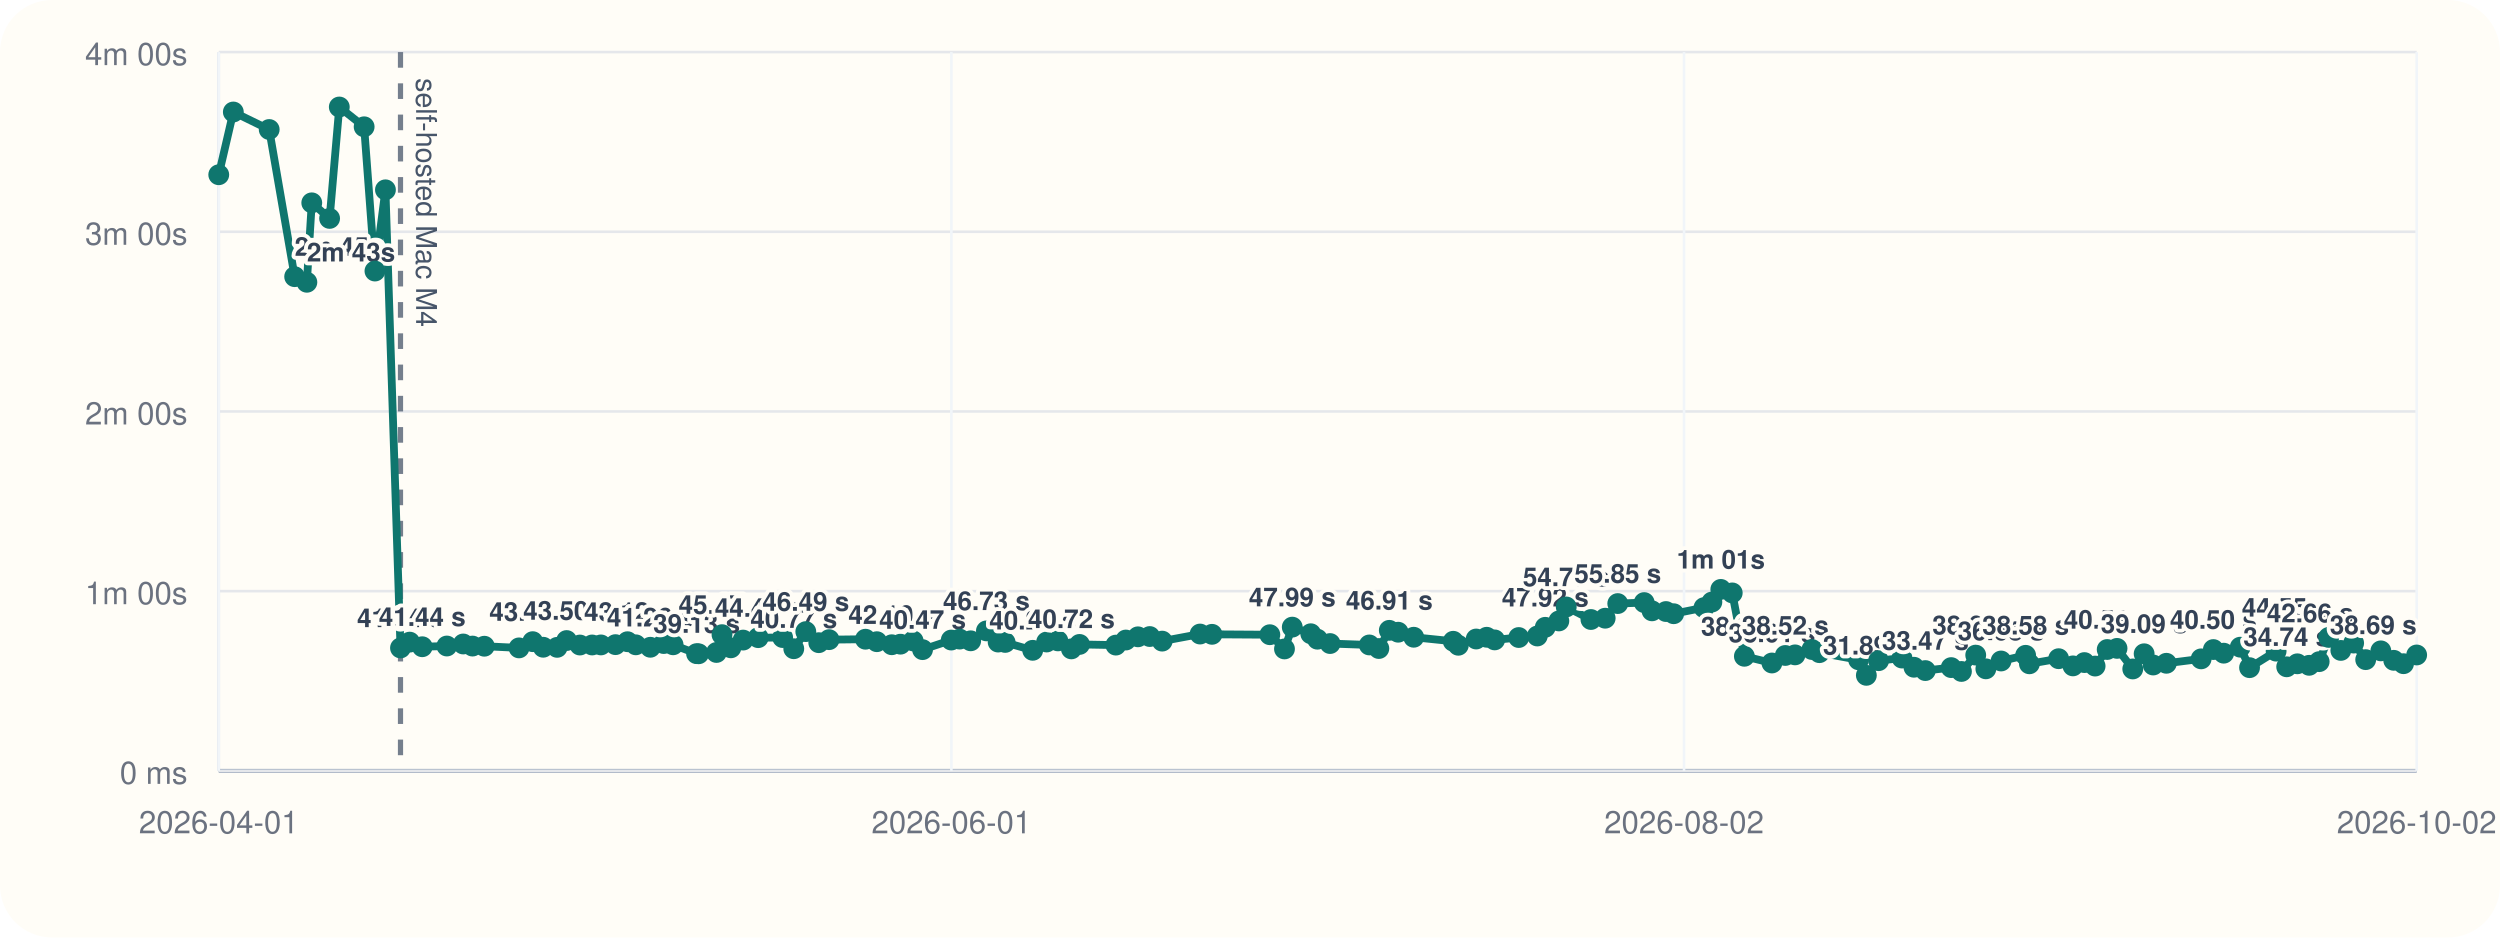
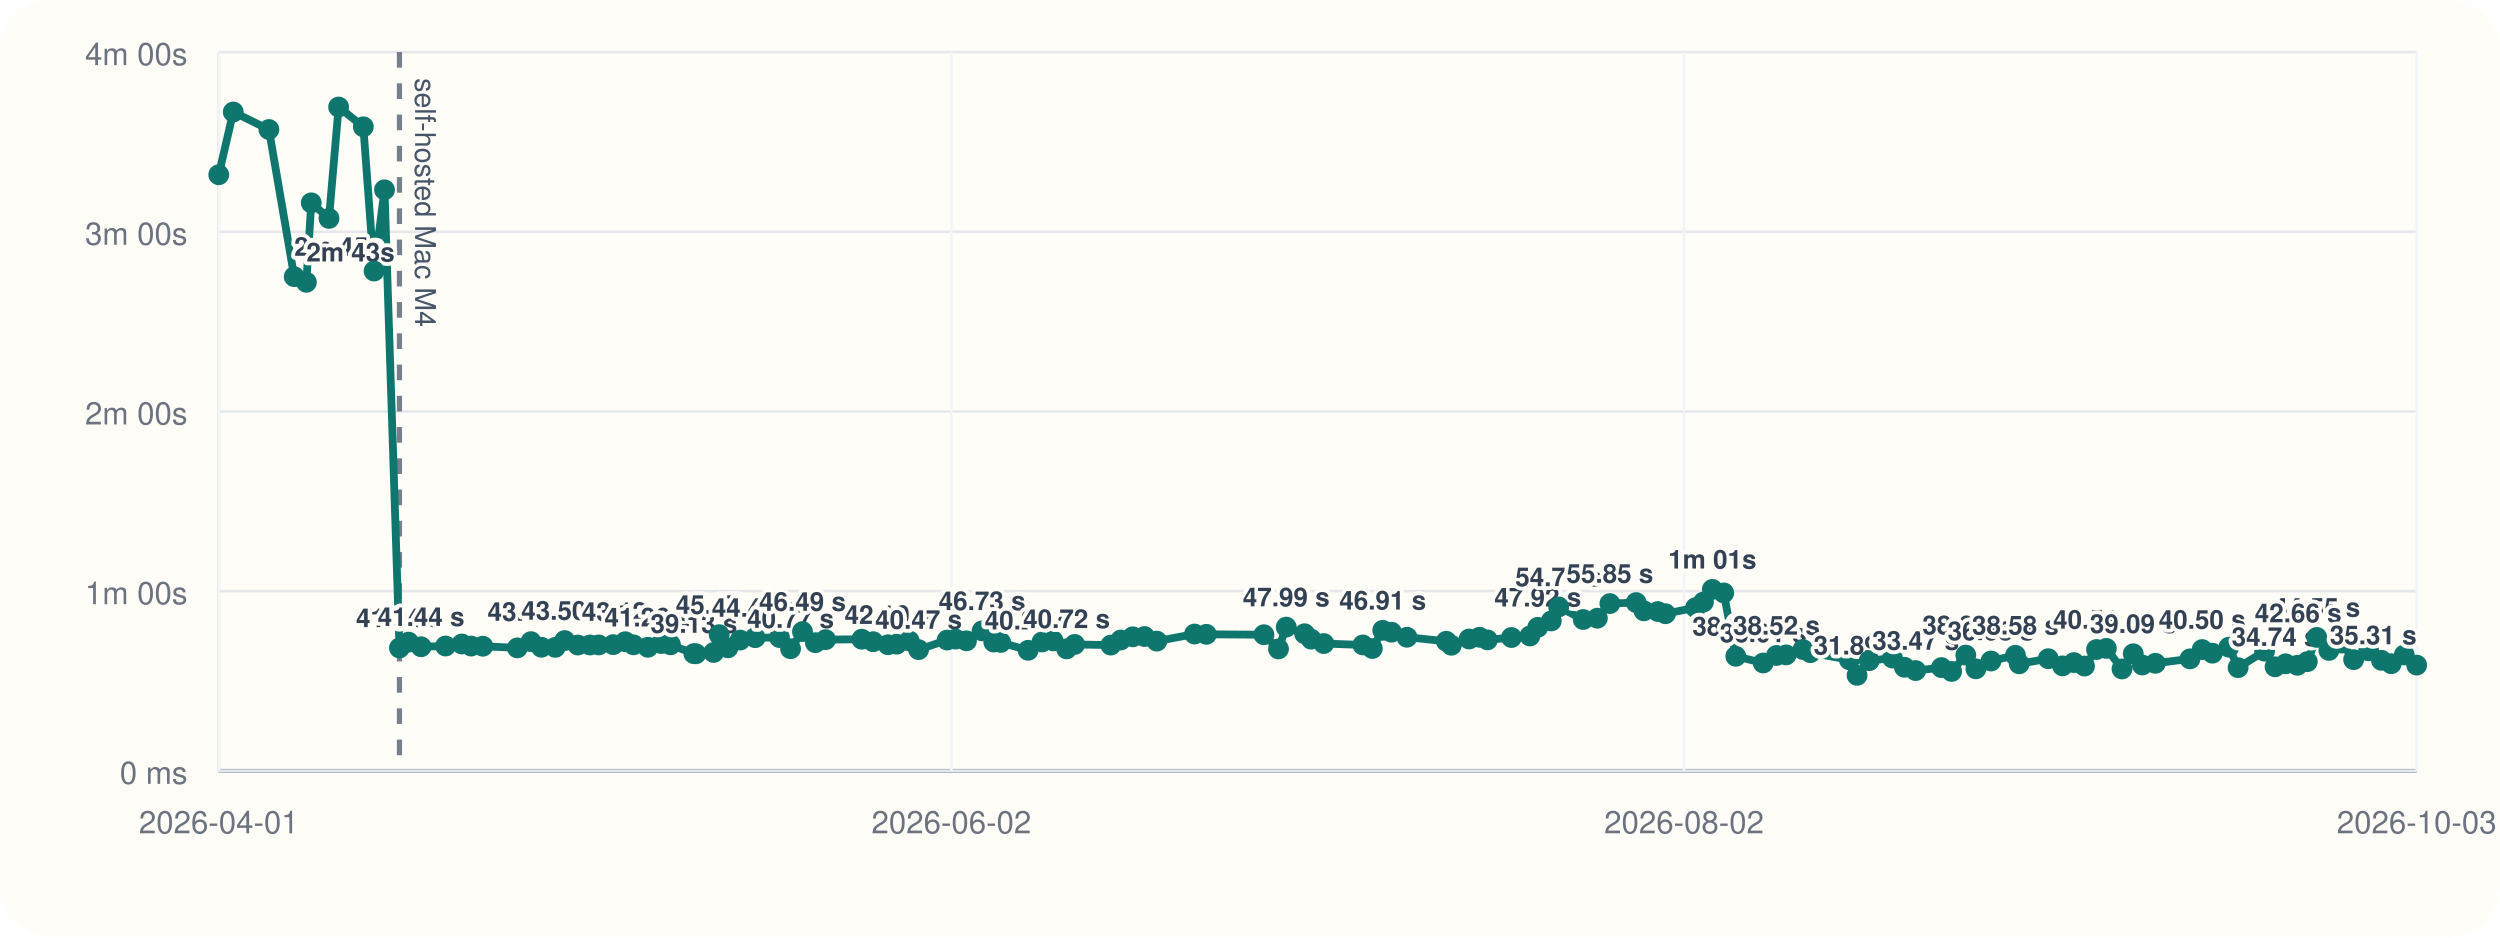
<svg xmlns="http://www.w3.org/2000/svg" viewBox="0 0 960 360">
  <rect width="960" height="360" rx="20" fill="#fffdf7" />
  <line x1="84" y1="296" x2="928" y2="296" stroke="#cbd5e1" stroke-width="1" />
  <line x1="84" y1="20" x2="84" y2="296" stroke="#cbd5e1" stroke-width="1" />
  <line x1="84" y1="296.00" x2="928" y2="296.00" stroke="#94a3b8" stroke-width="1.5" />
  <line x1="84" y1="296.00" x2="928" y2="296.00" stroke="#e5e7eb" stroke-width="1" />
  <text x="72" y="301.00" text-anchor="end" font-size="12" font-family="Helvetica, Arial, sans-serif" fill="#6b7280">0 ms</text>
  <line x1="84" y1="227.00" x2="928" y2="227.00" stroke="#e5e7eb" stroke-width="1" />
  <text x="72" y="232.00" text-anchor="end" font-size="12" font-family="Helvetica, Arial, sans-serif" fill="#6b7280">1m 00s</text>
  <line x1="84" y1="158.00" x2="928" y2="158.00" stroke="#e5e7eb" stroke-width="1" />
  <text x="72" y="163.00" text-anchor="end" font-size="12" font-family="Helvetica, Arial, sans-serif" fill="#6b7280">2m 00s</text>
  <line x1="84" y1="89.00" x2="928" y2="89.00" stroke="#e5e7eb" stroke-width="1" />
  <text x="72" y="94.00" text-anchor="end" font-size="12" font-family="Helvetica, Arial, sans-serif" fill="#6b7280">3m 00s</text>
  <line x1="84" y1="20.00" x2="928" y2="20.00" stroke="#e5e7eb" stroke-width="1" />
  <text x="72" y="25.00" text-anchor="end" font-size="12" font-family="Helvetica, Arial, sans-serif" fill="#6b7280">4m 00s</text>
  <line x1="84.00" y1="20" x2="84.00" y2="296" stroke="#f1f5f9" stroke-width="1" />
  <text x="84.00" y="320" text-anchor="middle" font-size="12" font-family="Helvetica, Arial, sans-serif" fill="#6b7280">2026-04-01</text>
  <line x1="365.33" y1="20" x2="365.33" y2="296" stroke="#f1f5f9" stroke-width="1" />
-   <text x="365.33" y="320" text-anchor="middle" font-size="12" font-family="Helvetica, Arial, sans-serif" fill="#6b7280">2026-06-01</text>
+   <text x="365.33" y="320" text-anchor="middle" font-size="12" font-family="Helvetica, Arial, sans-serif" fill="#6b7280">2026-06-02</text>
  <line x1="646.67" y1="20" x2="646.67" y2="296" stroke="#f1f5f9" stroke-width="1" />
  <text x="646.67" y="320" text-anchor="middle" font-size="12" font-family="Helvetica, Arial, sans-serif" fill="#6b7280">2026-08-02</text>
  <line x1="928.00" y1="20" x2="928.00" y2="296" stroke="#f1f5f9" stroke-width="1" />
-   <text x="928.00" y="320" text-anchor="middle" font-size="12" font-family="Helvetica, Arial, sans-serif" fill="#6b7280">2026-10-02</text>
-   <line x1="153.79" y1="20" x2="153.79" y2="296" stroke="#475569" stroke-width="2" stroke-dasharray="6 6" opacity="0.75" />
-   <text x="159.79" y="30" transform="rotate(90 159.79 30)" font-size="11" font-family="Helvetica, Arial, sans-serif" fill="#475569">self-hosted Mac M4</text>
-   <polyline fill="none" stroke="#0f766e" stroke-width="3" points="84.00,67.10 89.60,43.01 103.37,49.73 113.15,106.24 117.84,108.39 119.72,77.89 126.57,83.87 130.29,41.09 139.83,48.69 143.98,104.08 148.01,72.89 153.79,248.81 157.32,246.58 162.14,248.35 171.59,248.07 177.88,247.29 181.45,248.09 185.98,248.15 199.31,248.79 204.57,246.40 208.59,248.54 213.94,248.58 217.59,245.97 222.68,247.69 227.37,247.67 230.75,247.65 236.34,247.54 240.96,246.42 244.15,247.61 249.73,248.55 254.87,247.12 258.47,247.60 267.48,251.00 268.27,251.05 275.12,250.55 277.25,243.71 280.65,248.76 285.35,245.79 291.15,244.86 300.54,244.82 304.81,249.11 309.43,242.54 314.41,246.79 318.36,245.63 332.34,245.46 336.71,246.41 342.44,247.58 345.78,247.36 350.66,246.12 354.26,249.46 365.28,245.78 368.51,245.41 372.75,246.07 378.78,242.26 383.28,246.55 385.98,246.69 396.56,249.72 401.90,246.53 406.24,246.10 411.41,249.17 414.54,247.46 428.49,247.72 432.33,245.77 436.97,244.54 441.50,244.43 446.27,246.19 460.82,243.47 465.41,243.58 487.62,243.73 493.24,249.19 496.23,240.82 503.34,243.36 505.89,245.45 510.75,247.12 525.82,247.66 529.48,249.03 533.49,242.05 536.90,242.77 542.87,244.70 558.04,246.25 560.00,247.78 566.85,245.38 570.90,244.71 573.95,245.72 583.20,244.81 590.32,244.22 593.38,240.89 598.60,238.44 601.44,233.07 610.92,237.89 616.39,237.39 621.22,231.77 631.37,231.39 634.37,234.56 639.73,234.83 642.70,235.67 654.32,233.34 657.36,231.19 660.79,226.33 665.18,227.68 669.84,252.01 680.42,254.59 685.55,251.70 689.29,251.47 695.78,249.41 698.65,250.62 713.70,253.36 716.68,259.33 721.38,253.70 730.36,252.69 734.96,256.22 739.33,257.50 749.26,256.36 753.19,257.84 758.68,251.56 762.57,256.83 768.41,253.82 777.84,251.64 779.29,254.90 790.52,252.94 796.01,255.70 800.41,254.43 804.52,255.77 809.16,249.41 812.94,248.98 818.98,256.88 823.35,251.05 826.82,255.36 831.89,254.70 845.24,253.00 849.93,249.43 853.91,250.82 860.25,248.52 863.83,256.38 874.03,250.04 878.09,256.05 882.18,254.90 886.71,255.48 890.56,254.07 894.21,244.77 898.88,249.76 903.80,246.94 908.43,253.30 914.24,249.93 919.19,253.56 922.96,254.86 928.00,251.51" />
+   <text x="928.00" y="320" text-anchor="middle" font-size="12" font-family="Helvetica, Arial, sans-serif" fill="#6b7280">2026-10-03</text>
+   <line x1="153.39" y1="20" x2="153.39" y2="296" stroke="#475569" stroke-width="2" stroke-dasharray="6 6" opacity="0.75" />
+   <text x="159.39" y="30" transform="rotate(90 159.39 30)" font-size="11" font-family="Helvetica, Arial, sans-serif" fill="#475569">self-hosted Mac M4</text>
+   <polyline fill="none" stroke="#0f766e" stroke-width="3" points="84.00,67.10 89.57,43.01 103.26,49.73 112.98,106.24 117.65,108.39 119.52,77.89 126.33,83.87 130.03,41.09 139.52,48.69 143.64,104.08 147.65,72.89 153.39,248.81 156.90,246.58 161.70,248.35 171.09,248.07 177.35,247.29 180.91,248.09 185.41,248.15 198.66,248.79 203.89,246.40 207.89,248.54 213.21,248.58 216.84,245.97 221.90,247.69 226.56,247.67 229.92,247.65 235.48,247.54 240.08,246.42 243.25,247.61 248.80,248.55 253.91,247.12 257.48,247.60 266.44,251.00 267.24,251.05 274.04,250.55 276.16,243.71 279.54,248.76 284.22,245.79 289.99,244.86 299.32,244.82 303.57,249.11 308.16,242.54 313.11,246.79 317.04,245.63 330.94,245.46 335.29,246.41 340.99,247.58 344.30,247.36 349.16,246.12 352.74,249.46 363.70,245.78 366.91,245.41 371.12,246.07 377.12,242.26 381.60,246.55 384.28,246.69 394.80,249.72 400.11,246.53 404.43,246.10 409.57,249.17 412.68,247.46 426.55,247.72 430.36,245.77 434.98,244.54 439.49,244.43 444.23,246.19 458.70,243.47 463.26,243.58 485.34,243.73 490.94,249.19 493.91,240.82 500.97,243.36 503.51,245.45 508.35,247.12 523.33,247.66 526.97,249.03 530.96,242.05 534.35,242.77 540.28,244.70 555.37,246.25 557.32,247.78 564.13,245.38 568.15,244.71 571.19,245.72 580.39,244.81 587.47,244.22 590.51,240.89 595.70,238.44 598.53,233.07 607.95,237.89 613.39,237.39 618.19,231.77 628.28,231.39 631.27,234.56 636.60,234.83 639.55,235.67 651.11,233.34 654.12,231.19 657.54,226.33 661.91,227.68 666.54,252.01 677.06,254.59 682.16,251.70 685.88,251.47 692.33,249.41 695.19,250.62 710.16,253.36 713.11,259.33 717.79,253.70 726.71,252.69 731.29,256.22 735.63,257.50 745.51,256.36 749.42,257.84 754.87,251.56 758.74,256.83 764.55,253.82 773.93,251.64 775.37,254.90 786.54,252.94 792.00,255.70 796.38,254.43 800.46,255.77 805.07,249.41 808.83,248.98 814.84,256.88 819.18,251.05 822.63,255.36 827.67,254.70 840.95,253.00 845.62,249.43 849.57,250.82 855.88,248.52 859.43,256.38 869.58,250.04 873.62,256.05 877.68,254.90 882.19,255.48 886.01,254.07 889.64,244.77 894.29,249.76 899.18,246.94 903.79,253.30 909.56,249.93 914.48,253.56 918.24,254.86 923.24,251.51 928.00,255.40" />
  <circle cx="84.00" cy="67.10" r="4" fill="#0f766e" />
-   <circle cx="89.60" cy="43.01" r="4" fill="#0f766e" />
-   <circle cx="103.37" cy="49.73" r="4" fill="#0f766e" />
-   <circle cx="113.15" cy="106.24" r="4" fill="#0f766e" />
-   <text x="113.15" y="98.24" text-anchor="start" font-size="10" font-family="Helvetica, Arial, sans-serif" font-weight="600" paint-order="stroke" stroke="#fffdf7" stroke-width="3" stroke-linejoin="round" fill="#334155">2m 45s</text>
-   <circle cx="117.84" cy="108.39" r="4" fill="#0f766e" />
-   <text x="117.84" y="100.39" text-anchor="start" font-size="10" font-family="Helvetica, Arial, sans-serif" font-weight="600" paint-order="stroke" stroke="#fffdf7" stroke-width="3" stroke-linejoin="round" fill="#334155">2m 43s</text>
-   <circle cx="119.72" cy="77.89" r="4" fill="#0f766e" />
-   <circle cx="126.57" cy="83.87" r="4" fill="#0f766e" />
-   <circle cx="130.29" cy="41.09" r="4" fill="#0f766e" />
-   <circle cx="139.83" cy="48.69" r="4" fill="#0f766e" />
-   <circle cx="143.98" cy="104.08" r="4" fill="#0f766e" />
-   <circle cx="148.01" cy="72.89" r="4" fill="#0f766e" />
-   <circle cx="153.79" cy="248.81" r="4" fill="#0f766e" />
-   <text x="153.79" y="240.81" text-anchor="middle" font-size="10" font-family="Helvetica, Arial, sans-serif" font-weight="600" paint-order="stroke" stroke="#fffdf7" stroke-width="3" stroke-linejoin="round" fill="#334155">41.04 s</text>
-   <circle cx="157.32" cy="246.58" r="4" fill="#0f766e" />
-   <circle cx="162.14" cy="248.35" r="4" fill="#0f766e" />
-   <text x="162.14" y="240.35" text-anchor="middle" font-size="10" font-family="Helvetica, Arial, sans-serif" font-weight="600" paint-order="stroke" stroke="#fffdf7" stroke-width="3" stroke-linejoin="round" fill="#334155">41.44 s</text>
-   <circle cx="171.59" cy="248.07" r="4" fill="#0f766e" />
-   <circle cx="177.88" cy="247.29" r="4" fill="#0f766e" />
-   <circle cx="181.45" cy="248.09" r="4" fill="#0f766e" />
-   <circle cx="185.98" cy="248.15" r="4" fill="#0f766e" />
-   <circle cx="199.31" cy="248.79" r="4" fill="#0f766e" />
-   <circle cx="204.57" cy="246.40" r="4" fill="#0f766e" />
-   <text x="204.57" y="238.40" text-anchor="middle" font-size="10" font-family="Helvetica, Arial, sans-serif" font-weight="600" paint-order="stroke" stroke="#fffdf7" stroke-width="3" stroke-linejoin="round" fill="#334155">43.13 s</text>
-   <circle cx="208.59" cy="248.54" r="4" fill="#0f766e" />
-   <circle cx="213.94" cy="248.58" r="4" fill="#0f766e" />
-   <circle cx="217.59" cy="245.97" r="4" fill="#0f766e" />
-   <text x="217.59" y="237.97" text-anchor="middle" font-size="10" font-family="Helvetica, Arial, sans-serif" font-weight="600" paint-order="stroke" stroke="#fffdf7" stroke-width="3" stroke-linejoin="round" fill="#334155">43.50 s</text>
-   <circle cx="222.68" cy="247.69" r="4" fill="#0f766e" />
-   <circle cx="227.37" cy="247.67" r="4" fill="#0f766e" />
-   <circle cx="230.75" cy="247.65" r="4" fill="#0f766e" />
-   <circle cx="236.34" cy="247.54" r="4" fill="#0f766e" />
-   <circle cx="240.96" cy="246.42" r="4" fill="#0f766e" />
-   <text x="240.96" y="238.42" text-anchor="middle" font-size="10" font-family="Helvetica, Arial, sans-serif" font-weight="600" paint-order="stroke" stroke="#fffdf7" stroke-width="3" stroke-linejoin="round" fill="#334155">43.12 s</text>
-   <circle cx="244.15" cy="247.61" r="4" fill="#0f766e" />
-   <circle cx="249.73" cy="248.55" r="4" fill="#0f766e" />
-   <text x="249.73" y="240.55" text-anchor="middle" font-size="10" font-family="Helvetica, Arial, sans-serif" font-weight="600" paint-order="stroke" stroke="#fffdf7" stroke-width="3" stroke-linejoin="round" fill="#334155">41.26 s</text>
-   <circle cx="254.87" cy="247.12" r="4" fill="#0f766e" />
-   <circle cx="258.47" cy="247.60" r="4" fill="#0f766e" />
-   <circle cx="267.48" cy="251.00" r="4" fill="#0f766e" />
-   <text x="267.48" y="243.00" text-anchor="middle" font-size="10" font-family="Helvetica, Arial, sans-serif" font-weight="600" paint-order="stroke" stroke="#fffdf7" stroke-width="3" stroke-linejoin="round" fill="#334155">39.13 s</text>
-   <circle cx="268.27" cy="251.05" r="4" fill="#0f766e" />
-   <circle cx="275.12" cy="250.55" r="4" fill="#0f766e" />
-   <circle cx="277.25" cy="243.71" r="4" fill="#0f766e" />
-   <text x="277.25" y="235.71" text-anchor="middle" font-size="10" font-family="Helvetica, Arial, sans-serif" font-weight="600" paint-order="stroke" stroke="#fffdf7" stroke-width="3" stroke-linejoin="round" fill="#334155">45.47 s</text>
-   <circle cx="280.65" cy="248.76" r="4" fill="#0f766e" />
-   <circle cx="285.35" cy="245.79" r="4" fill="#0f766e" />
-   <circle cx="291.15" cy="244.86" r="4" fill="#0f766e" />
-   <text x="291.15" y="236.86" text-anchor="middle" font-size="10" font-family="Helvetica, Arial, sans-serif" font-weight="600" paint-order="stroke" stroke="#fffdf7" stroke-width="3" stroke-linejoin="round" fill="#334155">44.47 s</text>
-   <circle cx="300.54" cy="244.82" r="4" fill="#0f766e" />
-   <circle cx="304.81" cy="249.11" r="4" fill="#0f766e" />
-   <text x="304.81" y="241.11" text-anchor="middle" font-size="10" font-family="Helvetica, Arial, sans-serif" font-weight="600" paint-order="stroke" stroke="#fffdf7" stroke-width="3" stroke-linejoin="round" fill="#334155">40.77 s</text>
-   <circle cx="309.43" cy="242.54" r="4" fill="#0f766e" />
-   <text x="309.43" y="234.54" text-anchor="middle" font-size="10" font-family="Helvetica, Arial, sans-serif" font-weight="600" paint-order="stroke" stroke="#fffdf7" stroke-width="3" stroke-linejoin="round" fill="#334155">46.49 s</text>
-   <circle cx="314.41" cy="246.79" r="4" fill="#0f766e" />
-   <circle cx="318.36" cy="245.63" r="4" fill="#0f766e" />
-   <circle cx="332.34" cy="245.46" r="4" fill="#0f766e" />
-   <circle cx="336.71" cy="246.41" r="4" fill="#0f766e" />
-   <circle cx="342.44" cy="247.58" r="4" fill="#0f766e" />
-   <text x="342.44" y="239.58" text-anchor="middle" font-size="10" font-family="Helvetica, Arial, sans-serif" font-weight="600" paint-order="stroke" stroke="#fffdf7" stroke-width="3" stroke-linejoin="round" fill="#334155">42.10 s</text>
-   <circle cx="345.78" cy="247.36" r="4" fill="#0f766e" />
-   <circle cx="350.66" cy="246.12" r="4" fill="#0f766e" />
-   <circle cx="354.26" cy="249.46" r="4" fill="#0f766e" />
-   <text x="354.26" y="241.46" text-anchor="middle" font-size="10" font-family="Helvetica, Arial, sans-serif" font-weight="600" paint-order="stroke" stroke="#fffdf7" stroke-width="3" stroke-linejoin="round" fill="#334155">40.47 s</text>
-   <circle cx="365.28" cy="245.78" r="4" fill="#0f766e" />
-   <circle cx="368.51" cy="245.41" r="4" fill="#0f766e" />
-   <circle cx="372.75" cy="246.07" r="4" fill="#0f766e" />
-   <circle cx="378.78" cy="242.26" r="4" fill="#0f766e" />
-   <text x="378.78" y="234.26" text-anchor="middle" font-size="10" font-family="Helvetica, Arial, sans-serif" font-weight="600" paint-order="stroke" stroke="#fffdf7" stroke-width="3" stroke-linejoin="round" fill="#334155">46.73 s</text>
-   <circle cx="383.28" cy="246.55" r="4" fill="#0f766e" />
-   <circle cx="385.98" cy="246.69" r="4" fill="#0f766e" />
-   <circle cx="396.56" cy="249.72" r="4" fill="#0f766e" />
-   <text x="396.56" y="241.72" text-anchor="middle" font-size="10" font-family="Helvetica, Arial, sans-serif" font-weight="600" paint-order="stroke" stroke="#fffdf7" stroke-width="3" stroke-linejoin="round" fill="#334155">40.24 s</text>
-   <circle cx="401.90" cy="246.53" r="4" fill="#0f766e" />
-   <circle cx="406.24" cy="246.10" r="4" fill="#0f766e" />
-   <circle cx="411.41" cy="249.17" r="4" fill="#0f766e" />
-   <text x="411.41" y="241.17" text-anchor="middle" font-size="10" font-family="Helvetica, Arial, sans-serif" font-weight="600" paint-order="stroke" stroke="#fffdf7" stroke-width="3" stroke-linejoin="round" fill="#334155">40.72 s</text>
-   <circle cx="414.54" cy="247.46" r="4" fill="#0f766e" />
-   <circle cx="428.49" cy="247.72" r="4" fill="#0f766e" />
-   <circle cx="432.33" cy="245.77" r="4" fill="#0f766e" />
-   <circle cx="436.97" cy="244.54" r="4" fill="#0f766e" />
-   <circle cx="441.50" cy="244.43" r="4" fill="#0f766e" />
-   <circle cx="446.27" cy="246.19" r="4" fill="#0f766e" />
-   <circle cx="460.82" cy="243.47" r="4" fill="#0f766e" />
-   <circle cx="465.41" cy="243.58" r="4" fill="#0f766e" />
-   <circle cx="487.62" cy="243.73" r="4" fill="#0f766e" />
-   <circle cx="493.24" cy="249.19" r="4" fill="#0f766e" />
-   <circle cx="496.23" cy="240.82" r="4" fill="#0f766e" />
-   <text x="496.23" y="232.82" text-anchor="middle" font-size="10" font-family="Helvetica, Arial, sans-serif" font-weight="600" paint-order="stroke" stroke="#fffdf7" stroke-width="3" stroke-linejoin="round" fill="#334155">47.99 s</text>
-   <circle cx="503.34" cy="243.36" r="4" fill="#0f766e" />
-   <circle cx="505.89" cy="245.45" r="4" fill="#0f766e" />
-   <circle cx="510.75" cy="247.12" r="4" fill="#0f766e" />
-   <circle cx="525.82" cy="247.66" r="4" fill="#0f766e" />
-   <circle cx="529.48" cy="249.03" r="4" fill="#0f766e" />
-   <circle cx="533.49" cy="242.05" r="4" fill="#0f766e" />
-   <text x="533.49" y="234.05" text-anchor="middle" font-size="10" font-family="Helvetica, Arial, sans-serif" font-weight="600" paint-order="stroke" stroke="#fffdf7" stroke-width="3" stroke-linejoin="round" fill="#334155">46.91 s</text>
-   <circle cx="536.90" cy="242.77" r="4" fill="#0f766e" />
-   <circle cx="542.87" cy="244.70" r="4" fill="#0f766e" />
-   <circle cx="558.04" cy="246.25" r="4" fill="#0f766e" />
-   <circle cx="560.00" cy="247.78" r="4" fill="#0f766e" />
-   <circle cx="566.85" cy="245.38" r="4" fill="#0f766e" />
-   <circle cx="570.90" cy="244.71" r="4" fill="#0f766e" />
-   <circle cx="573.95" cy="245.72" r="4" fill="#0f766e" />
-   <circle cx="583.20" cy="244.81" r="4" fill="#0f766e" />
-   <circle cx="590.32" cy="244.22" r="4" fill="#0f766e" />
-   <circle cx="593.38" cy="240.89" r="4" fill="#0f766e" />
-   <text x="593.38" y="232.89" text-anchor="middle" font-size="10" font-family="Helvetica, Arial, sans-serif" font-weight="600" paint-order="stroke" stroke="#fffdf7" stroke-width="3" stroke-linejoin="round" fill="#334155">47.92 s</text>
-   <circle cx="598.60" cy="238.44" r="4" fill="#0f766e" />
-   <circle cx="601.44" cy="233.07" r="4" fill="#0f766e" />
-   <text x="601.44" y="225.07" text-anchor="middle" font-size="10" font-family="Helvetica, Arial, sans-serif" font-weight="600" paint-order="stroke" stroke="#fffdf7" stroke-width="3" stroke-linejoin="round" fill="#334155">54.73 s</text>
-   <circle cx="610.92" cy="237.89" r="4" fill="#0f766e" />
-   <circle cx="616.39" cy="237.39" r="4" fill="#0f766e" />
-   <circle cx="621.22" cy="231.77" r="4" fill="#0f766e" />
-   <text x="621.22" y="223.77" text-anchor="middle" font-size="10" font-family="Helvetica, Arial, sans-serif" font-weight="600" paint-order="stroke" stroke="#fffdf7" stroke-width="3" stroke-linejoin="round" fill="#334155">55.85 s</text>
-   <circle cx="631.37" cy="231.39" r="4" fill="#0f766e" />
-   <circle cx="634.37" cy="234.56" r="4" fill="#0f766e" />
-   <circle cx="639.73" cy="234.83" r="4" fill="#0f766e" />
-   <circle cx="642.70" cy="235.67" r="4" fill="#0f766e" />
-   <circle cx="654.32" cy="233.34" r="4" fill="#0f766e" />
-   <circle cx="657.36" cy="231.19" r="4" fill="#0f766e" />
-   <circle cx="660.79" cy="226.33" r="4" fill="#0f766e" />
-   <text x="660.79" y="218.33" text-anchor="middle" font-size="10" font-family="Helvetica, Arial, sans-serif" font-weight="600" paint-order="stroke" stroke="#fffdf7" stroke-width="3" stroke-linejoin="round" fill="#334155">1m 01s</text>
-   <circle cx="665.18" cy="227.68" r="4" fill="#0f766e" />
-   <circle cx="669.84" cy="252.01" r="4" fill="#0f766e" />
-   <text x="669.84" y="244.01" text-anchor="middle" font-size="10" font-family="Helvetica, Arial, sans-serif" font-weight="600" paint-order="stroke" stroke="#fffdf7" stroke-width="3" stroke-linejoin="round" fill="#334155">38.25 s</text>
-   <circle cx="680.42" cy="254.59" r="4" fill="#0f766e" />
-   <text x="680.42" y="246.59" text-anchor="middle" font-size="10" font-family="Helvetica, Arial, sans-serif" font-weight="600" paint-order="stroke" stroke="#fffdf7" stroke-width="3" stroke-linejoin="round" fill="#334155">36.01 s</text>
-   <circle cx="685.55" cy="251.70" r="4" fill="#0f766e" />
-   <text x="685.55" y="243.70" text-anchor="middle" font-size="10" font-family="Helvetica, Arial, sans-serif" font-weight="600" paint-order="stroke" stroke="#fffdf7" stroke-width="3" stroke-linejoin="round" fill="#334155">38.52 s</text>
-   <circle cx="689.29" cy="251.47" r="4" fill="#0f766e" />
-   <circle cx="695.78" cy="249.41" r="4" fill="#0f766e" />
-   <circle cx="698.65" cy="250.62" r="4" fill="#0f766e" />
-   <circle cx="713.70" cy="253.36" r="4" fill="#0f766e" />
-   <circle cx="716.68" cy="259.33" r="4" fill="#0f766e" />
-   <text x="716.68" y="251.33" text-anchor="middle" font-size="10" font-family="Helvetica, Arial, sans-serif" font-weight="600" paint-order="stroke" stroke="#fffdf7" stroke-width="3" stroke-linejoin="round" fill="#334155">31.89 s</text>
-   <circle cx="721.38" cy="253.70" r="4" fill="#0f766e" />
-   <circle cx="730.36" cy="252.69" r="4" fill="#0f766e" />
-   <circle cx="734.96" cy="256.22" r="4" fill="#0f766e" />
-   <circle cx="739.33" cy="257.50" r="4" fill="#0f766e" />
-   <text x="739.33" y="249.50" text-anchor="middle" font-size="10" font-family="Helvetica, Arial, sans-serif" font-weight="600" paint-order="stroke" stroke="#fffdf7" stroke-width="3" stroke-linejoin="round" fill="#334155">33.47 s</text>
-   <circle cx="749.26" cy="256.36" r="4" fill="#0f766e" />
-   <circle cx="753.19" cy="257.84" r="4" fill="#0f766e" />
-   <circle cx="758.68" cy="251.56" r="4" fill="#0f766e" />
-   <text x="758.68" y="243.56" text-anchor="middle" font-size="10" font-family="Helvetica, Arial, sans-serif" font-weight="600" paint-order="stroke" stroke="#fffdf7" stroke-width="3" stroke-linejoin="round" fill="#334155">38.64 s</text>
-   <circle cx="762.57" cy="256.83" r="4" fill="#0f766e" />
-   <circle cx="768.41" cy="253.82" r="4" fill="#0f766e" />
-   <text x="768.41" y="245.82" text-anchor="middle" font-size="10" font-family="Helvetica, Arial, sans-serif" font-weight="600" paint-order="stroke" stroke="#fffdf7" stroke-width="3" stroke-linejoin="round" fill="#334155">36.68 s</text>
-   <circle cx="777.84" cy="251.64" r="4" fill="#0f766e" />
-   <text x="777.84" y="243.64" text-anchor="middle" font-size="10" font-family="Helvetica, Arial, sans-serif" font-weight="600" paint-order="stroke" stroke="#fffdf7" stroke-width="3" stroke-linejoin="round" fill="#334155">38.58 s</text>
-   <circle cx="779.29" cy="254.90" r="4" fill="#0f766e" />
-   <circle cx="790.52" cy="252.94" r="4" fill="#0f766e" />
-   <circle cx="796.01" cy="255.70" r="4" fill="#0f766e" />
-   <circle cx="800.41" cy="254.43" r="4" fill="#0f766e" />
-   <circle cx="804.52" cy="255.77" r="4" fill="#0f766e" />
-   <circle cx="809.16" cy="249.41" r="4" fill="#0f766e" />
-   <text x="809.16" y="241.41" text-anchor="middle" font-size="10" font-family="Helvetica, Arial, sans-serif" font-weight="600" paint-order="stroke" stroke="#fffdf7" stroke-width="3" stroke-linejoin="round" fill="#334155">40.51 s</text>
-   <circle cx="812.94" cy="248.98" r="4" fill="#0f766e" />
-   <circle cx="818.98" cy="256.88" r="4" fill="#0f766e" />
-   <circle cx="823.35" cy="251.05" r="4" fill="#0f766e" />
-   <text x="823.35" y="243.05" text-anchor="middle" font-size="10" font-family="Helvetica, Arial, sans-serif" font-weight="600" paint-order="stroke" stroke="#fffdf7" stroke-width="3" stroke-linejoin="round" fill="#334155">39.09 s</text>
-   <circle cx="826.82" cy="255.36" r="4" fill="#0f766e" />
-   <circle cx="831.89" cy="254.70" r="4" fill="#0f766e" />
-   <circle cx="845.24" cy="253.00" r="4" fill="#0f766e" />
-   <circle cx="849.93" cy="249.43" r="4" fill="#0f766e" />
-   <text x="849.93" y="241.43" text-anchor="middle" font-size="10" font-family="Helvetica, Arial, sans-serif" font-weight="600" paint-order="stroke" stroke="#fffdf7" stroke-width="3" stroke-linejoin="round" fill="#334155">40.50 s</text>
-   <circle cx="853.91" cy="250.82" r="4" fill="#0f766e" />
-   <circle cx="860.25" cy="248.52" r="4" fill="#0f766e" />
-   <circle cx="863.83" cy="256.38" r="4" fill="#0f766e" />
-   <circle cx="874.03" cy="250.04" r="4" fill="#0f766e" />
-   <circle cx="878.09" cy="256.05" r="4" fill="#0f766e" />
-   <text x="878.09" y="248.05" text-anchor="middle" font-size="10" font-family="Helvetica, Arial, sans-serif" font-weight="600" paint-order="stroke" stroke="#fffdf7" stroke-width="3" stroke-linejoin="round" fill="#334155">34.74 s</text>
-   <circle cx="882.18" cy="254.90" r="4" fill="#0f766e" />
-   <circle cx="886.71" cy="255.48" r="4" fill="#0f766e" />
-   <circle cx="890.56" cy="254.07" r="4" fill="#0f766e" />
-   <circle cx="894.21" cy="244.77" r="4" fill="#0f766e" />
-   <text x="894.21" y="236.77" text-anchor="end" font-size="10" font-family="Helvetica, Arial, sans-serif" font-weight="600" paint-order="stroke" stroke="#fffdf7" stroke-width="3" stroke-linejoin="round" fill="#334155">44.55 s</text>
-   <circle cx="898.88" cy="249.76" r="4" fill="#0f766e" />
-   <circle cx="903.80" cy="246.94" r="4" fill="#0f766e" />
-   <text x="903.80" y="238.94" text-anchor="end" font-size="10" font-family="Helvetica, Arial, sans-serif" font-weight="600" paint-order="stroke" stroke="#fffdf7" stroke-width="3" stroke-linejoin="round" fill="#334155">42.66 s</text>
-   <circle cx="908.43" cy="253.30" r="4" fill="#0f766e" />
-   <circle cx="914.24" cy="249.93" r="4" fill="#0f766e" />
-   <circle cx="919.19" cy="253.56" r="4" fill="#0f766e" />
-   <circle cx="922.96" cy="254.86" r="4" fill="#0f766e" />
-   <circle cx="928.00" cy="251.51" r="4" fill="#0f766e" />
-   <text x="928.00" y="243.51" text-anchor="end" font-size="10" font-family="Helvetica, Arial, sans-serif" font-weight="600" paint-order="stroke" stroke="#fffdf7" stroke-width="3" stroke-linejoin="round" fill="#334155">38.69 s</text>
+   <circle cx="89.57" cy="43.01" r="4" fill="#0f766e" />
+   <circle cx="103.26" cy="49.73" r="4" fill="#0f766e" />
+   <circle cx="112.98" cy="106.24" r="4" fill="#0f766e" />
+   <text x="112.98" y="98.24" text-anchor="start" font-size="10" font-family="Helvetica, Arial, sans-serif" font-weight="600" paint-order="stroke" stroke="#fffdf7" stroke-width="3" stroke-linejoin="round" fill="#334155">2m 45s</text>
+   <circle cx="117.65" cy="108.39" r="4" fill="#0f766e" />
+   <text x="117.65" y="100.39" text-anchor="start" font-size="10" font-family="Helvetica, Arial, sans-serif" font-weight="600" paint-order="stroke" stroke="#fffdf7" stroke-width="3" stroke-linejoin="round" fill="#334155">2m 43s</text>
+   <circle cx="119.52" cy="77.89" r="4" fill="#0f766e" />
+   <circle cx="126.33" cy="83.87" r="4" fill="#0f766e" />
+   <circle cx="130.03" cy="41.09" r="4" fill="#0f766e" />
+   <circle cx="139.52" cy="48.69" r="4" fill="#0f766e" />
+   <circle cx="143.64" cy="104.08" r="4" fill="#0f766e" />
+   <circle cx="147.65" cy="72.89" r="4" fill="#0f766e" />
+   <circle cx="153.39" cy="248.81" r="4" fill="#0f766e" />
+   <text x="153.39" y="240.81" text-anchor="middle" font-size="10" font-family="Helvetica, Arial, sans-serif" font-weight="600" paint-order="stroke" stroke="#fffdf7" stroke-width="3" stroke-linejoin="round" fill="#334155">41.04 s</text>
+   <circle cx="156.90" cy="246.58" r="4" fill="#0f766e" />
+   <circle cx="161.70" cy="248.35" r="4" fill="#0f766e" />
+   <text x="161.70" y="240.35" text-anchor="middle" font-size="10" font-family="Helvetica, Arial, sans-serif" font-weight="600" paint-order="stroke" stroke="#fffdf7" stroke-width="3" stroke-linejoin="round" fill="#334155">41.44 s</text>
+   <circle cx="171.09" cy="248.07" r="4" fill="#0f766e" />
+   <circle cx="177.35" cy="247.29" r="4" fill="#0f766e" />
+   <circle cx="180.91" cy="248.09" r="4" fill="#0f766e" />
+   <circle cx="185.41" cy="248.15" r="4" fill="#0f766e" />
+   <circle cx="198.66" cy="248.79" r="4" fill="#0f766e" />
+   <circle cx="203.89" cy="246.40" r="4" fill="#0f766e" />
+   <text x="203.89" y="238.40" text-anchor="middle" font-size="10" font-family="Helvetica, Arial, sans-serif" font-weight="600" paint-order="stroke" stroke="#fffdf7" stroke-width="3" stroke-linejoin="round" fill="#334155">43.13 s</text>
+   <circle cx="207.89" cy="248.54" r="4" fill="#0f766e" />
+   <circle cx="213.21" cy="248.58" r="4" fill="#0f766e" />
+   <circle cx="216.84" cy="245.97" r="4" fill="#0f766e" />
+   <text x="216.84" y="237.97" text-anchor="middle" font-size="10" font-family="Helvetica, Arial, sans-serif" font-weight="600" paint-order="stroke" stroke="#fffdf7" stroke-width="3" stroke-linejoin="round" fill="#334155">43.50 s</text>
+   <circle cx="221.90" cy="247.69" r="4" fill="#0f766e" />
+   <circle cx="226.56" cy="247.67" r="4" fill="#0f766e" />
+   <circle cx="229.92" cy="247.65" r="4" fill="#0f766e" />
+   <circle cx="235.48" cy="247.54" r="4" fill="#0f766e" />
+   <circle cx="240.08" cy="246.42" r="4" fill="#0f766e" />
+   <text x="240.08" y="238.42" text-anchor="middle" font-size="10" font-family="Helvetica, Arial, sans-serif" font-weight="600" paint-order="stroke" stroke="#fffdf7" stroke-width="3" stroke-linejoin="round" fill="#334155">43.12 s</text>
+   <circle cx="243.25" cy="247.61" r="4" fill="#0f766e" />
+   <circle cx="248.80" cy="248.55" r="4" fill="#0f766e" />
+   <text x="248.80" y="240.55" text-anchor="middle" font-size="10" font-family="Helvetica, Arial, sans-serif" font-weight="600" paint-order="stroke" stroke="#fffdf7" stroke-width="3" stroke-linejoin="round" fill="#334155">41.26 s</text>
+   <circle cx="253.91" cy="247.12" r="4" fill="#0f766e" />
+   <circle cx="257.48" cy="247.60" r="4" fill="#0f766e" />
+   <circle cx="266.44" cy="251.00" r="4" fill="#0f766e" />
+   <text x="266.44" y="243.00" text-anchor="middle" font-size="10" font-family="Helvetica, Arial, sans-serif" font-weight="600" paint-order="stroke" stroke="#fffdf7" stroke-width="3" stroke-linejoin="round" fill="#334155">39.13 s</text>
+   <circle cx="267.24" cy="251.05" r="4" fill="#0f766e" />
+   <circle cx="274.04" cy="250.55" r="4" fill="#0f766e" />
+   <circle cx="276.16" cy="243.71" r="4" fill="#0f766e" />
+   <text x="276.16" y="235.71" text-anchor="middle" font-size="10" font-family="Helvetica, Arial, sans-serif" font-weight="600" paint-order="stroke" stroke="#fffdf7" stroke-width="3" stroke-linejoin="round" fill="#334155">45.47 s</text>
+   <circle cx="279.54" cy="248.76" r="4" fill="#0f766e" />
+   <circle cx="284.22" cy="245.79" r="4" fill="#0f766e" />
+   <circle cx="289.99" cy="244.86" r="4" fill="#0f766e" />
+   <text x="289.99" y="236.86" text-anchor="middle" font-size="10" font-family="Helvetica, Arial, sans-serif" font-weight="600" paint-order="stroke" stroke="#fffdf7" stroke-width="3" stroke-linejoin="round" fill="#334155">44.47 s</text>
+   <circle cx="299.32" cy="244.82" r="4" fill="#0f766e" />
+   <circle cx="303.57" cy="249.11" r="4" fill="#0f766e" />
+   <text x="303.57" y="241.11" text-anchor="middle" font-size="10" font-family="Helvetica, Arial, sans-serif" font-weight="600" paint-order="stroke" stroke="#fffdf7" stroke-width="3" stroke-linejoin="round" fill="#334155">40.77 s</text>
+   <circle cx="308.16" cy="242.54" r="4" fill="#0f766e" />
+   <text x="308.16" y="234.54" text-anchor="middle" font-size="10" font-family="Helvetica, Arial, sans-serif" font-weight="600" paint-order="stroke" stroke="#fffdf7" stroke-width="3" stroke-linejoin="round" fill="#334155">46.49 s</text>
+   <circle cx="313.11" cy="246.79" r="4" fill="#0f766e" />
+   <circle cx="317.04" cy="245.63" r="4" fill="#0f766e" />
+   <circle cx="330.94" cy="245.46" r="4" fill="#0f766e" />
+   <circle cx="335.29" cy="246.41" r="4" fill="#0f766e" />
+   <circle cx="340.99" cy="247.58" r="4" fill="#0f766e" />
+   <text x="340.99" y="239.58" text-anchor="middle" font-size="10" font-family="Helvetica, Arial, sans-serif" font-weight="600" paint-order="stroke" stroke="#fffdf7" stroke-width="3" stroke-linejoin="round" fill="#334155">42.10 s</text>
+   <circle cx="344.30" cy="247.36" r="4" fill="#0f766e" />
+   <circle cx="349.16" cy="246.12" r="4" fill="#0f766e" />
+   <circle cx="352.74" cy="249.46" r="4" fill="#0f766e" />
+   <text x="352.74" y="241.46" text-anchor="middle" font-size="10" font-family="Helvetica, Arial, sans-serif" font-weight="600" paint-order="stroke" stroke="#fffdf7" stroke-width="3" stroke-linejoin="round" fill="#334155">40.47 s</text>
+   <circle cx="363.70" cy="245.78" r="4" fill="#0f766e" />
+   <circle cx="366.91" cy="245.41" r="4" fill="#0f766e" />
+   <circle cx="371.12" cy="246.07" r="4" fill="#0f766e" />
+   <circle cx="377.12" cy="242.26" r="4" fill="#0f766e" />
+   <text x="377.12" y="234.26" text-anchor="middle" font-size="10" font-family="Helvetica, Arial, sans-serif" font-weight="600" paint-order="stroke" stroke="#fffdf7" stroke-width="3" stroke-linejoin="round" fill="#334155">46.73 s</text>
+   <circle cx="381.60" cy="246.55" r="4" fill="#0f766e" />
+   <circle cx="384.28" cy="246.69" r="4" fill="#0f766e" />
+   <circle cx="394.80" cy="249.72" r="4" fill="#0f766e" />
+   <text x="394.80" y="241.72" text-anchor="middle" font-size="10" font-family="Helvetica, Arial, sans-serif" font-weight="600" paint-order="stroke" stroke="#fffdf7" stroke-width="3" stroke-linejoin="round" fill="#334155">40.24 s</text>
+   <circle cx="400.11" cy="246.53" r="4" fill="#0f766e" />
+   <circle cx="404.43" cy="246.10" r="4" fill="#0f766e" />
+   <circle cx="409.57" cy="249.17" r="4" fill="#0f766e" />
+   <text x="409.57" y="241.17" text-anchor="middle" font-size="10" font-family="Helvetica, Arial, sans-serif" font-weight="600" paint-order="stroke" stroke="#fffdf7" stroke-width="3" stroke-linejoin="round" fill="#334155">40.72 s</text>
+   <circle cx="412.68" cy="247.46" r="4" fill="#0f766e" />
+   <circle cx="426.55" cy="247.72" r="4" fill="#0f766e" />
+   <circle cx="430.36" cy="245.77" r="4" fill="#0f766e" />
+   <circle cx="434.98" cy="244.54" r="4" fill="#0f766e" />
+   <circle cx="439.49" cy="244.43" r="4" fill="#0f766e" />
+   <circle cx="444.23" cy="246.19" r="4" fill="#0f766e" />
+   <circle cx="458.70" cy="243.47" r="4" fill="#0f766e" />
+   <circle cx="463.26" cy="243.58" r="4" fill="#0f766e" />
+   <circle cx="485.34" cy="243.73" r="4" fill="#0f766e" />
+   <circle cx="490.94" cy="249.19" r="4" fill="#0f766e" />
+   <circle cx="493.91" cy="240.82" r="4" fill="#0f766e" />
+   <text x="493.91" y="232.82" text-anchor="middle" font-size="10" font-family="Helvetica, Arial, sans-serif" font-weight="600" paint-order="stroke" stroke="#fffdf7" stroke-width="3" stroke-linejoin="round" fill="#334155">47.99 s</text>
+   <circle cx="500.97" cy="243.36" r="4" fill="#0f766e" />
+   <circle cx="503.51" cy="245.45" r="4" fill="#0f766e" />
+   <circle cx="508.35" cy="247.12" r="4" fill="#0f766e" />
+   <circle cx="523.33" cy="247.66" r="4" fill="#0f766e" />
+   <circle cx="526.97" cy="249.03" r="4" fill="#0f766e" />
+   <circle cx="530.96" cy="242.05" r="4" fill="#0f766e" />
+   <text x="530.96" y="234.05" text-anchor="middle" font-size="10" font-family="Helvetica, Arial, sans-serif" font-weight="600" paint-order="stroke" stroke="#fffdf7" stroke-width="3" stroke-linejoin="round" fill="#334155">46.91 s</text>
+   <circle cx="534.35" cy="242.77" r="4" fill="#0f766e" />
+   <circle cx="540.28" cy="244.70" r="4" fill="#0f766e" />
+   <circle cx="555.37" cy="246.25" r="4" fill="#0f766e" />
+   <circle cx="557.32" cy="247.78" r="4" fill="#0f766e" />
+   <circle cx="564.13" cy="245.38" r="4" fill="#0f766e" />
+   <circle cx="568.15" cy="244.71" r="4" fill="#0f766e" />
+   <circle cx="571.19" cy="245.72" r="4" fill="#0f766e" />
+   <circle cx="580.39" cy="244.81" r="4" fill="#0f766e" />
+   <circle cx="587.47" cy="244.22" r="4" fill="#0f766e" />
+   <circle cx="590.51" cy="240.89" r="4" fill="#0f766e" />
+   <text x="590.51" y="232.89" text-anchor="middle" font-size="10" font-family="Helvetica, Arial, sans-serif" font-weight="600" paint-order="stroke" stroke="#fffdf7" stroke-width="3" stroke-linejoin="round" fill="#334155">47.92 s</text>
+   <circle cx="595.70" cy="238.44" r="4" fill="#0f766e" />
+   <circle cx="598.53" cy="233.07" r="4" fill="#0f766e" />
+   <text x="598.53" y="225.07" text-anchor="middle" font-size="10" font-family="Helvetica, Arial, sans-serif" font-weight="600" paint-order="stroke" stroke="#fffdf7" stroke-width="3" stroke-linejoin="round" fill="#334155">54.73 s</text>
+   <circle cx="607.95" cy="237.89" r="4" fill="#0f766e" />
+   <circle cx="613.39" cy="237.39" r="4" fill="#0f766e" />
+   <circle cx="618.19" cy="231.77" r="4" fill="#0f766e" />
+   <text x="618.19" y="223.77" text-anchor="middle" font-size="10" font-family="Helvetica, Arial, sans-serif" font-weight="600" paint-order="stroke" stroke="#fffdf7" stroke-width="3" stroke-linejoin="round" fill="#334155">55.85 s</text>
+   <circle cx="628.28" cy="231.39" r="4" fill="#0f766e" />
+   <circle cx="631.27" cy="234.56" r="4" fill="#0f766e" />
+   <circle cx="636.60" cy="234.83" r="4" fill="#0f766e" />
+   <circle cx="639.55" cy="235.67" r="4" fill="#0f766e" />
+   <circle cx="651.11" cy="233.34" r="4" fill="#0f766e" />
+   <circle cx="654.12" cy="231.19" r="4" fill="#0f766e" />
+   <circle cx="657.54" cy="226.33" r="4" fill="#0f766e" />
+   <text x="657.54" y="218.33" text-anchor="middle" font-size="10" font-family="Helvetica, Arial, sans-serif" font-weight="600" paint-order="stroke" stroke="#fffdf7" stroke-width="3" stroke-linejoin="round" fill="#334155">1m 01s</text>
+   <circle cx="661.91" cy="227.68" r="4" fill="#0f766e" />
+   <circle cx="666.54" cy="252.01" r="4" fill="#0f766e" />
+   <text x="666.54" y="244.01" text-anchor="middle" font-size="10" font-family="Helvetica, Arial, sans-serif" font-weight="600" paint-order="stroke" stroke="#fffdf7" stroke-width="3" stroke-linejoin="round" fill="#334155">38.25 s</text>
+   <circle cx="677.06" cy="254.59" r="4" fill="#0f766e" />
+   <text x="677.06" y="246.59" text-anchor="middle" font-size="10" font-family="Helvetica, Arial, sans-serif" font-weight="600" paint-order="stroke" stroke="#fffdf7" stroke-width="3" stroke-linejoin="round" fill="#334155">36.01 s</text>
+   <circle cx="682.16" cy="251.70" r="4" fill="#0f766e" />
+   <text x="682.16" y="243.70" text-anchor="middle" font-size="10" font-family="Helvetica, Arial, sans-serif" font-weight="600" paint-order="stroke" stroke="#fffdf7" stroke-width="3" stroke-linejoin="round" fill="#334155">38.52 s</text>
+   <circle cx="685.88" cy="251.47" r="4" fill="#0f766e" />
+   <circle cx="692.33" cy="249.41" r="4" fill="#0f766e" />
+   <circle cx="695.19" cy="250.62" r="4" fill="#0f766e" />
+   <circle cx="710.16" cy="253.36" r="4" fill="#0f766e" />
+   <circle cx="713.11" cy="259.33" r="4" fill="#0f766e" />
+   <text x="713.11" y="251.33" text-anchor="middle" font-size="10" font-family="Helvetica, Arial, sans-serif" font-weight="600" paint-order="stroke" stroke="#fffdf7" stroke-width="3" stroke-linejoin="round" fill="#334155">31.89 s</text>
+   <circle cx="717.79" cy="253.70" r="4" fill="#0f766e" />
+   <circle cx="726.71" cy="252.69" r="4" fill="#0f766e" />
+   <circle cx="731.29" cy="256.22" r="4" fill="#0f766e" />
+   <circle cx="735.63" cy="257.50" r="4" fill="#0f766e" />
+   <text x="735.63" y="249.50" text-anchor="middle" font-size="10" font-family="Helvetica, Arial, sans-serif" font-weight="600" paint-order="stroke" stroke="#fffdf7" stroke-width="3" stroke-linejoin="round" fill="#334155">33.47 s</text>
+   <circle cx="745.51" cy="256.36" r="4" fill="#0f766e" />
+   <circle cx="749.42" cy="257.84" r="4" fill="#0f766e" />
+   <circle cx="754.87" cy="251.56" r="4" fill="#0f766e" />
+   <text x="754.87" y="243.56" text-anchor="middle" font-size="10" font-family="Helvetica, Arial, sans-serif" font-weight="600" paint-order="stroke" stroke="#fffdf7" stroke-width="3" stroke-linejoin="round" fill="#334155">38.64 s</text>
+   <circle cx="758.74" cy="256.83" r="4" fill="#0f766e" />
+   <circle cx="764.55" cy="253.82" r="4" fill="#0f766e" />
+   <text x="764.55" y="245.82" text-anchor="middle" font-size="10" font-family="Helvetica, Arial, sans-serif" font-weight="600" paint-order="stroke" stroke="#fffdf7" stroke-width="3" stroke-linejoin="round" fill="#334155">36.68 s</text>
+   <circle cx="773.93" cy="251.64" r="4" fill="#0f766e" />
+   <text x="773.93" y="243.64" text-anchor="middle" font-size="10" font-family="Helvetica, Arial, sans-serif" font-weight="600" paint-order="stroke" stroke="#fffdf7" stroke-width="3" stroke-linejoin="round" fill="#334155">38.58 s</text>
+   <circle cx="775.37" cy="254.90" r="4" fill="#0f766e" />
+   <circle cx="786.54" cy="252.94" r="4" fill="#0f766e" />
+   <circle cx="792.00" cy="255.70" r="4" fill="#0f766e" />
+   <circle cx="796.38" cy="254.43" r="4" fill="#0f766e" />
+   <circle cx="800.46" cy="255.77" r="4" fill="#0f766e" />
+   <circle cx="805.07" cy="249.41" r="4" fill="#0f766e" />
+   <text x="805.07" y="241.41" text-anchor="middle" font-size="10" font-family="Helvetica, Arial, sans-serif" font-weight="600" paint-order="stroke" stroke="#fffdf7" stroke-width="3" stroke-linejoin="round" fill="#334155">40.51 s</text>
+   <circle cx="808.83" cy="248.98" r="4" fill="#0f766e" />
+   <circle cx="814.84" cy="256.88" r="4" fill="#0f766e" />
+   <circle cx="819.18" cy="251.05" r="4" fill="#0f766e" />
+   <text x="819.18" y="243.05" text-anchor="middle" font-size="10" font-family="Helvetica, Arial, sans-serif" font-weight="600" paint-order="stroke" stroke="#fffdf7" stroke-width="3" stroke-linejoin="round" fill="#334155">39.09 s</text>
+   <circle cx="822.63" cy="255.36" r="4" fill="#0f766e" />
+   <circle cx="827.67" cy="254.70" r="4" fill="#0f766e" />
+   <circle cx="840.95" cy="253.00" r="4" fill="#0f766e" />
+   <circle cx="845.62" cy="249.43" r="4" fill="#0f766e" />
+   <text x="845.62" y="241.43" text-anchor="middle" font-size="10" font-family="Helvetica, Arial, sans-serif" font-weight="600" paint-order="stroke" stroke="#fffdf7" stroke-width="3" stroke-linejoin="round" fill="#334155">40.50 s</text>
+   <circle cx="849.57" cy="250.82" r="4" fill="#0f766e" />
+   <circle cx="855.88" cy="248.52" r="4" fill="#0f766e" />
+   <circle cx="859.43" cy="256.38" r="4" fill="#0f766e" />
+   <circle cx="869.58" cy="250.04" r="4" fill="#0f766e" />
+   <circle cx="873.62" cy="256.05" r="4" fill="#0f766e" />
+   <text x="873.62" y="248.05" text-anchor="middle" font-size="10" font-family="Helvetica, Arial, sans-serif" font-weight="600" paint-order="stroke" stroke="#fffdf7" stroke-width="3" stroke-linejoin="round" fill="#334155">34.74 s</text>
+   <circle cx="877.68" cy="254.90" r="4" fill="#0f766e" />
+   <circle cx="882.19" cy="255.48" r="4" fill="#0f766e" />
+   <circle cx="886.01" cy="254.07" r="4" fill="#0f766e" />
+   <circle cx="889.64" cy="244.77" r="4" fill="#0f766e" />
+   <text x="889.64" y="236.77" text-anchor="middle" font-size="10" font-family="Helvetica, Arial, sans-serif" font-weight="600" paint-order="stroke" stroke="#fffdf7" stroke-width="3" stroke-linejoin="round" fill="#334155">44.55 s</text>
+   <circle cx="894.29" cy="249.76" r="4" fill="#0f766e" />
+   <circle cx="899.18" cy="246.94" r="4" fill="#0f766e" />
+   <text x="899.18" y="238.94" text-anchor="end" font-size="10" font-family="Helvetica, Arial, sans-serif" font-weight="600" paint-order="stroke" stroke="#fffdf7" stroke-width="3" stroke-linejoin="round" fill="#334155">42.66 s</text>
+   <circle cx="903.79" cy="253.30" r="4" fill="#0f766e" />
+   <circle cx="909.56" cy="249.93" r="4" fill="#0f766e" />
+   <circle cx="914.48" cy="253.56" r="4" fill="#0f766e" />
+   <circle cx="918.24" cy="254.86" r="4" fill="#0f766e" />
+   <circle cx="923.24" cy="251.51" r="4" fill="#0f766e" />
+   <circle cx="928.00" cy="255.40" r="4" fill="#0f766e" />
+   <text x="928.00" y="247.40" text-anchor="end" font-size="10" font-family="Helvetica, Arial, sans-serif" font-weight="600" paint-order="stroke" stroke="#fffdf7" stroke-width="3" stroke-linejoin="round" fill="#334155">35.31 s</text>
</svg>
